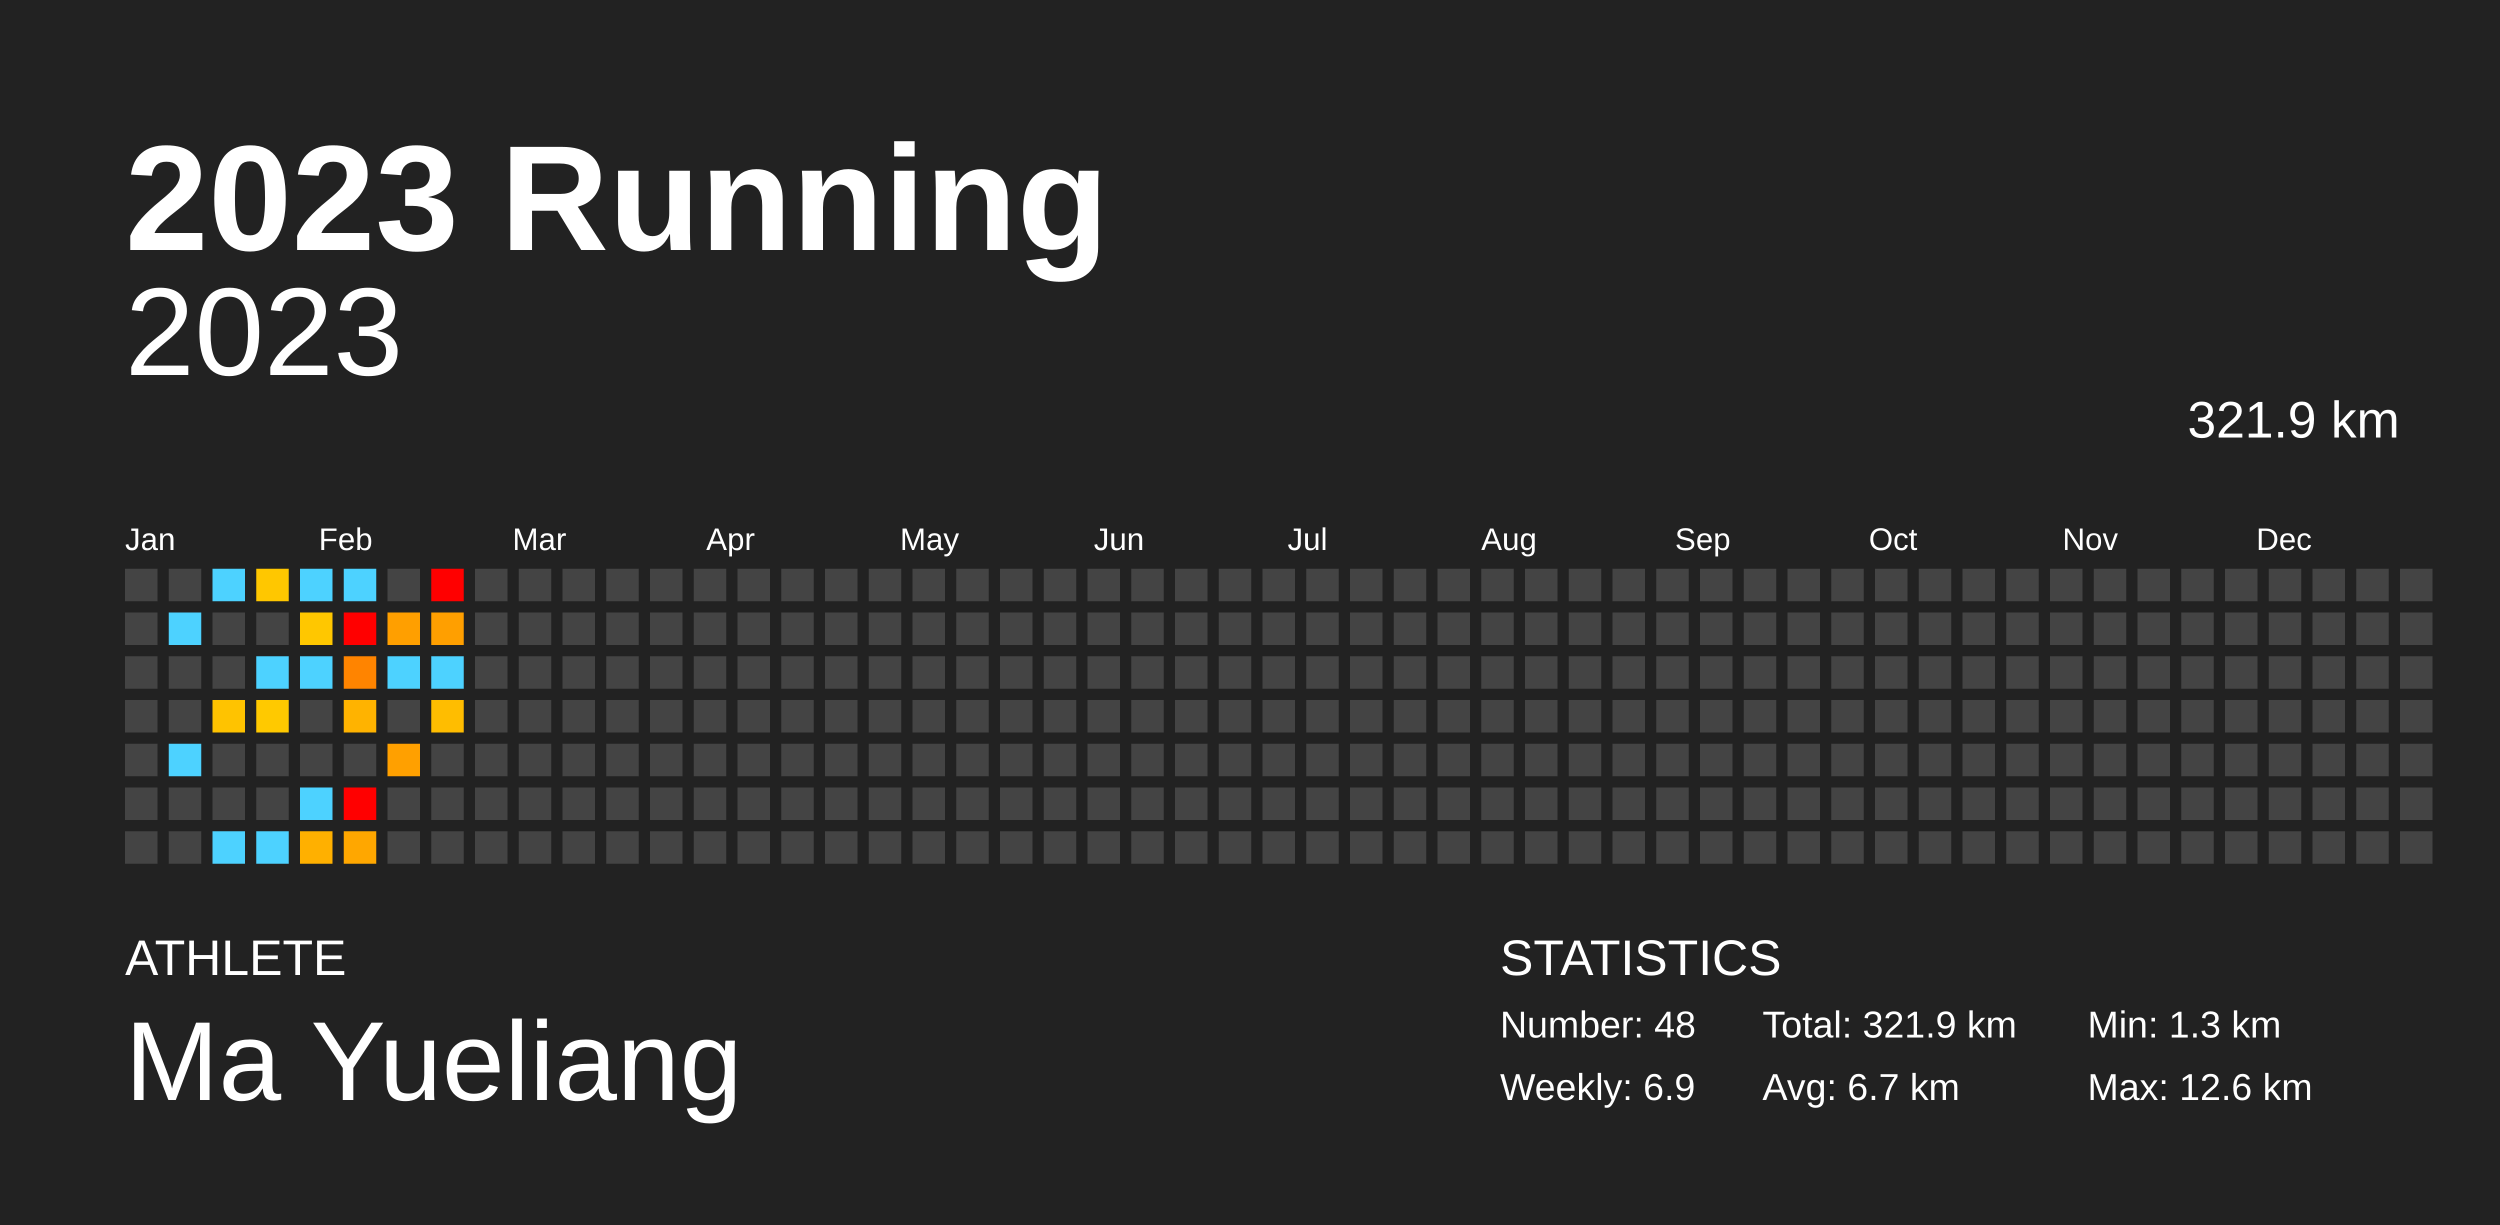
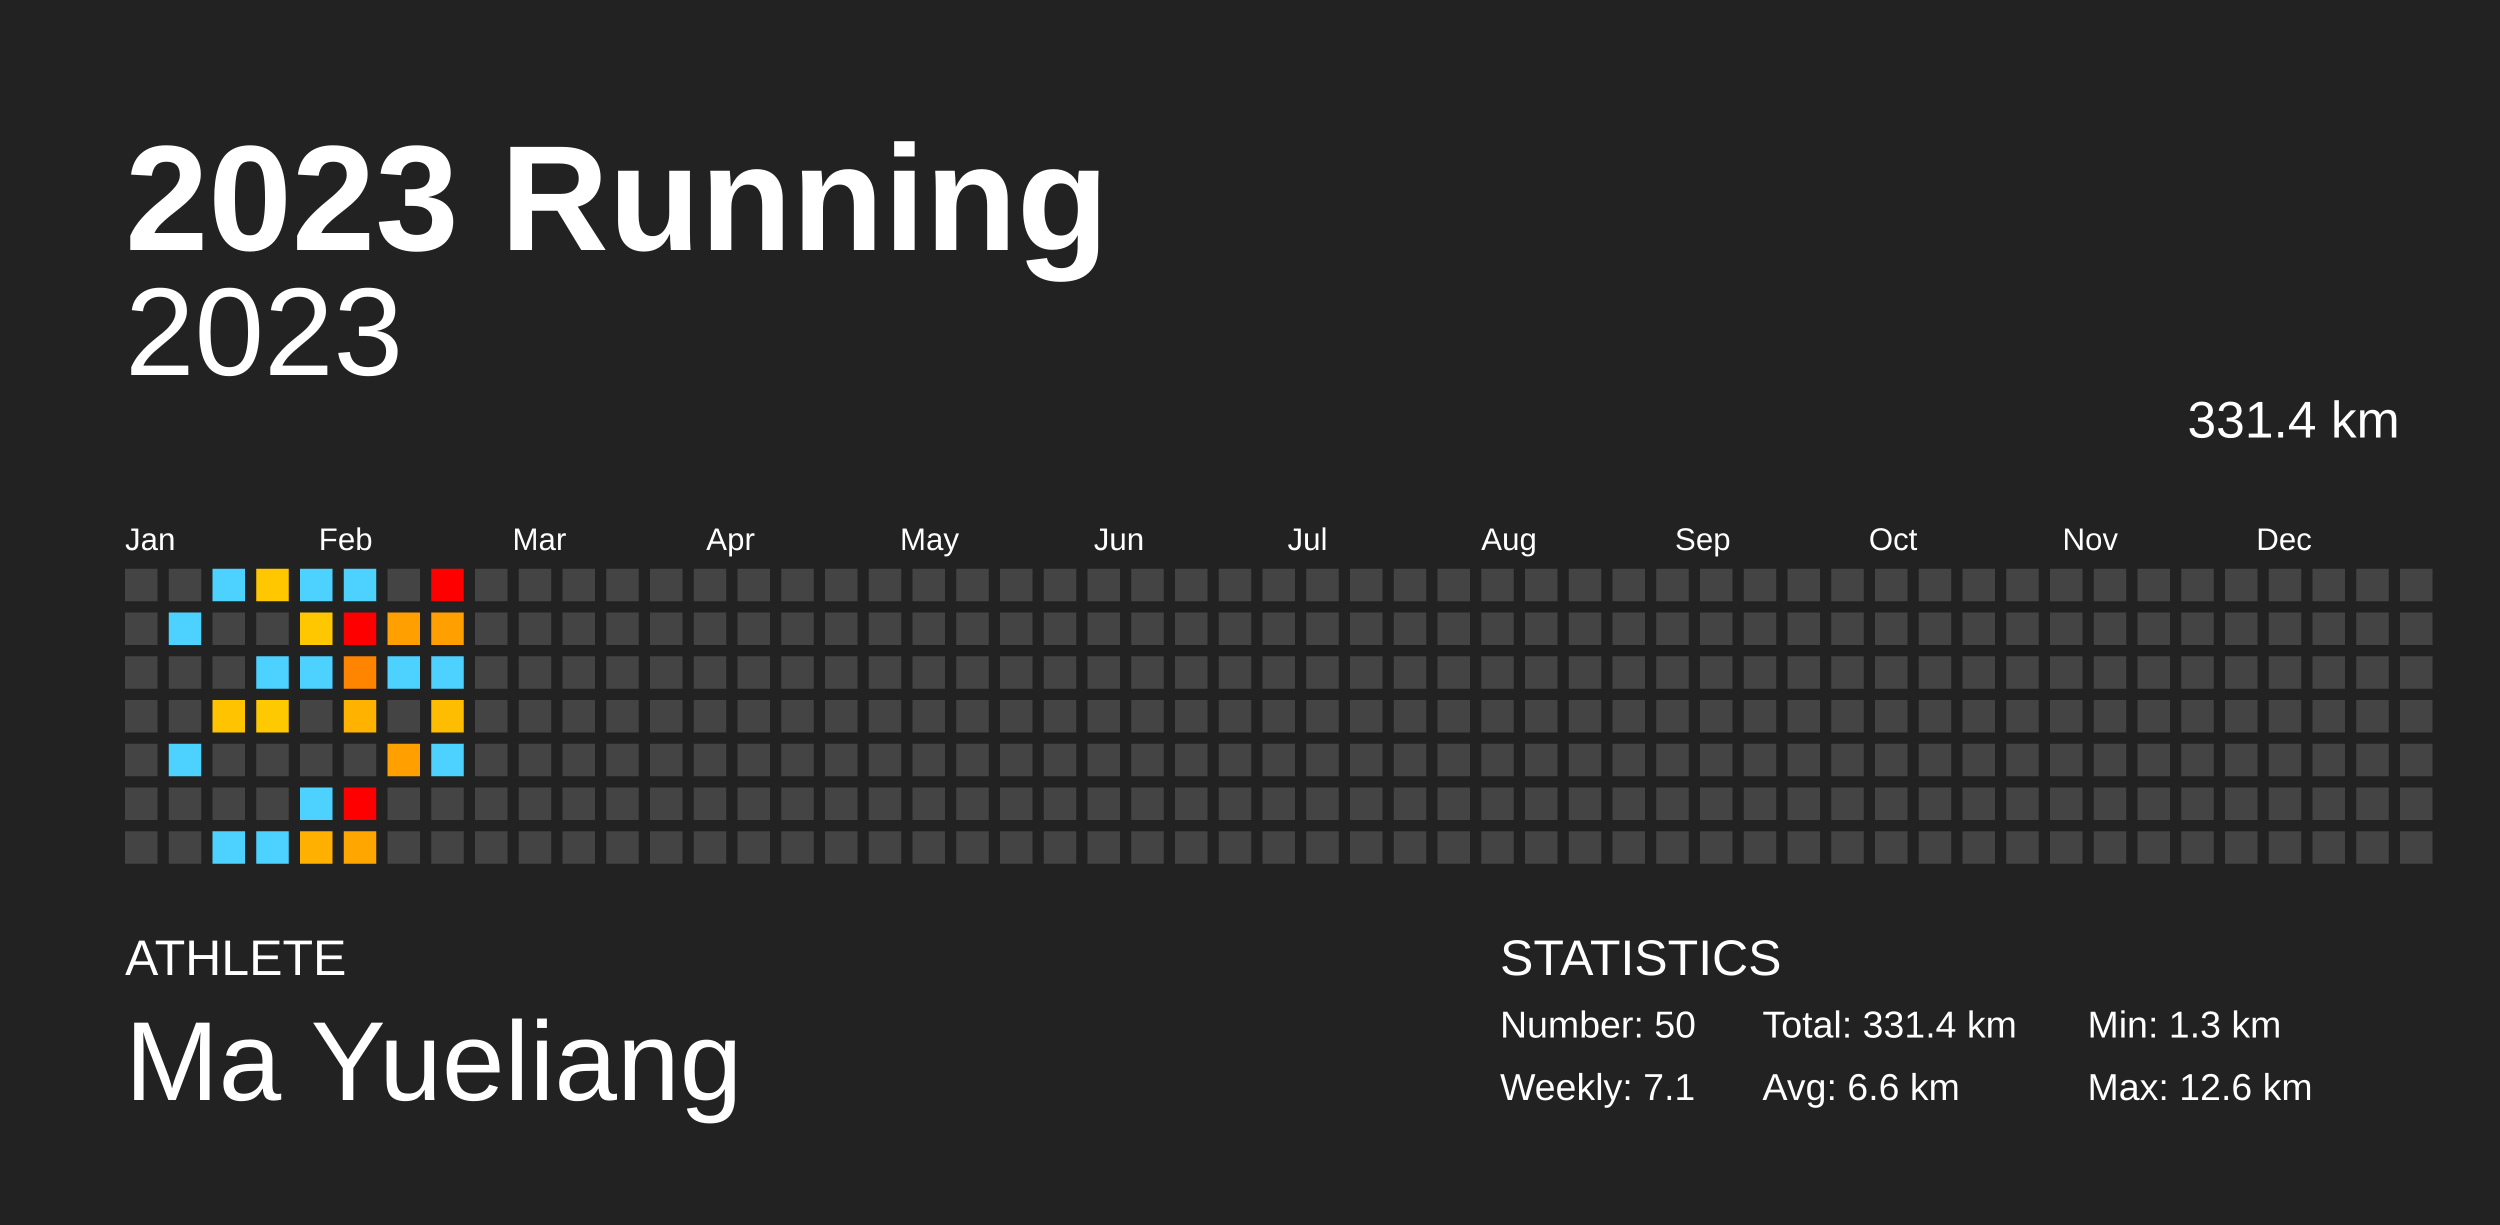
<svg xmlns="http://www.w3.org/2000/svg" baseProfile="full" height="98mm" version="1.1" viewBox="0,0,200,98" width="200mm">
  <defs />
  <rect fill="#222222" height="98" width="200" x="0" y="0" />
  <text fill="#FFFFFF" style="font-size:12px; font-family:Arial; font-weight:bold;" x="10" y="20">2023 Running</text>
  <text fill="#FFFFFF" style="font-size:4px; font-family:Arial" x="10" y="78">ATHLETE</text>
  <text fill="#FFFFFF" style="font-size:9px; font-family:Arial" x="10" y="88">Ma Yueliang</text>
  <text fill="#FFFFFF" style="font-size:4px; font-family:Arial" x="120" y="78">STATISTICS</text>
-   <text fill="#FFFFFF" style="font-size:3px; font-family:Arial" x="120" y="83">Number: 48</text>
-   <text fill="#FFFFFF" style="font-size:3px; font-family:Arial" x="120" y="88">Weekly: 6.9</text>
-   <text fill="#FFFFFF" style="font-size:3px; font-family:Arial" x="141" y="83">Total: 321.9 km</text>
-   <text fill="#FFFFFF" style="font-size:3px; font-family:Arial" x="141" y="88">Avg: 6.7 km</text>
+   <text fill="#FFFFFF" style="font-size:3px; font-family:Arial" x="120" y="83">Number: 50</text>
+   <text fill="#FFFFFF" style="font-size:3px; font-family:Arial" x="120" y="88">Weekly: 7.1</text>
+   <text fill="#FFFFFF" style="font-size:3px; font-family:Arial" x="141" y="83">Total: 331.4 km</text>
+   <text fill="#FFFFFF" style="font-size:3px; font-family:Arial" x="141" y="88">Avg: 6.6 km</text>
  <text fill="#FFFFFF" style="font-size:3px; font-family:Arial" x="167" y="83">Min: 1.3 km</text>
  <text fill="#FFFFFF" style="font-size:3px; font-family:Arial" x="167" y="88">Max: 12.6 km</text>
  <text alignment-baseline="hanging" fill="#FFFFFF" style="font-size:10.0px; font-family:Arial;" x="10" y="30">2023</text>
-   <text alignment-baseline="hanging" fill="#FFFFFF" style="font-size:4.125px; font-family:Arial;" x="175" y="35">321.9 km</text>
+   <text alignment-baseline="hanging" fill="#FFFFFF" style="font-size:4.125px; font-family:Arial;" x="175" y="35">331.4 km</text>
  <text fill="#FFFFFF" style="font-size:2.5px; font-family:Arial" x="10.0" y="44">Jan</text>
  <text fill="#FFFFFF" style="font-size:2.5px; font-family:Arial" x="25.5" y="44">Feb</text>
  <text fill="#FFFFFF" style="font-size:2.5px; font-family:Arial" x="41.0" y="44">Mar</text>
  <text fill="#FFFFFF" style="font-size:2.5px; font-family:Arial" x="56.5" y="44">Apr</text>
  <text fill="#FFFFFF" style="font-size:2.5px; font-family:Arial" x="72.0" y="44">May</text>
  <text fill="#FFFFFF" style="font-size:2.5px; font-family:Arial" x="87.5" y="44">Jun</text>
  <text fill="#FFFFFF" style="font-size:2.5px; font-family:Arial" x="103.0" y="44">Jul</text>
  <text fill="#FFFFFF" style="font-size:2.5px; font-family:Arial" x="118.5" y="44">Aug</text>
  <text fill="#FFFFFF" style="font-size:2.5px; font-family:Arial" x="134.0" y="44">Sep</text>
  <text fill="#FFFFFF" style="font-size:2.5px; font-family:Arial" x="149.5" y="44">Oct</text>
  <text fill="#FFFFFF" style="font-size:2.5px; font-family:Arial" x="165.0" y="44">Nov</text>
  <text fill="#FFFFFF" style="font-size:2.5px; font-family:Arial" x="180.5" y="44">Dec</text>
  <rect fill="#444444" height="2.6" width="2.6" x="10.0" y="45.5" />
  <rect fill="#444444" height="2.6" width="2.6" x="10.0" y="49.0" />
  <rect fill="#444444" height="2.6" width="2.6" x="10.0" y="52.5" />
  <rect fill="#444444" height="2.6" width="2.6" x="10.0" y="56.0" />
  <rect fill="#444444" height="2.6" width="2.6" x="10.0" y="59.5" />
  <rect fill="#444444" height="2.6" width="2.6" x="10.0" y="63.0" />
  <rect fill="#444444" height="2.6" width="2.6" x="10.0" y="66.5" />
  <rect fill="#444444" height="2.6" width="2.6" x="13.5" y="45.5" />
  <rect fill="#4dd2ff" height="2.6" width="2.6" x="13.5" y="49.0" />
  <rect fill="#444444" height="2.6" width="2.6" x="13.5" y="52.5" />
  <rect fill="#444444" height="2.6" width="2.6" x="13.5" y="56.0" />
  <rect fill="#4dd2ff" height="2.6" width="2.6" x="13.5" y="59.5" />
  <rect fill="#444444" height="2.6" width="2.6" x="13.5" y="63.0" />
  <rect fill="#444444" height="2.6" width="2.6" x="13.5" y="66.5" />
  <rect fill="#4dd2ff" height="2.6" width="2.6" x="17.0" y="45.5" />
  <rect fill="#444444" height="2.6" width="2.6" x="17.0" y="49.0" />
  <rect fill="#444444" height="2.6" width="2.6" x="17.0" y="52.5" />
  <rect fill="#ffc300" height="2.6" width="2.6" x="17.0" y="56.0" />
  <rect fill="#444444" height="2.6" width="2.6" x="17.0" y="59.5" />
  <rect fill="#444444" height="2.6" width="2.6" x="17.0" y="63.0" />
  <rect fill="#4dd2ff" height="2.6" width="2.6" x="17.0" y="66.5" />
  <rect fill="#ffc700" height="2.6" width="2.6" x="20.5" y="45.5" />
  <rect fill="#444444" height="2.6" width="2.6" x="20.5" y="49.0" />
  <rect fill="#4dd2ff" height="2.6" width="2.6" x="20.5" y="52.5" />
  <rect fill="#ffc900" height="2.6" width="2.6" x="20.5" y="56.0" />
  <rect fill="#444444" height="2.6" width="2.6" x="20.5" y="59.5" />
  <rect fill="#444444" height="2.6" width="2.6" x="20.5" y="63.0" />
  <rect fill="#4dd2ff" height="2.6" width="2.6" x="20.5" y="66.5" />
  <rect fill="#4dd2ff" height="2.6" width="2.6" x="24.0" y="45.5" />
  <rect fill="#ffc700" height="2.6" width="2.6" x="24.0" y="49.0" />
  <rect fill="#4dd2ff" height="2.6" width="2.6" x="24.0" y="52.5" />
  <rect fill="#444444" height="2.6" width="2.6" x="24.0" y="56.0" />
  <rect fill="#444444" height="2.6" width="2.6" x="24.0" y="59.5" />
  <rect fill="#4dd2ff" height="2.6" width="2.6" x="24.0" y="63.0" />
  <rect fill="#ffb000" height="2.6" width="2.6" x="24.0" y="66.5" />
  <rect fill="#4dd2ff" height="2.6" width="2.6" x="27.5" y="45.5" />
  <rect fill="red" height="2.6" width="2.6" x="27.5" y="49.0" />
  <rect fill="#ff8400" height="2.6" width="2.6" x="27.5" y="52.5" />
  <rect fill="#ffb300" height="2.6" width="2.6" x="27.5" y="56.0" />
  <rect fill="#444444" height="2.6" width="2.6" x="27.5" y="59.5" />
  <rect fill="red" height="2.6" width="2.6" x="27.5" y="63.0" />
  <rect fill="#ffa700" height="2.6" width="2.6" x="27.5" y="66.5" />
  <rect fill="#444444" height="2.6" width="2.6" x="31.0" y="45.5" />
  <rect fill="#ff9f00" height="2.6" width="2.6" x="31.0" y="49.0" />
  <rect fill="#4dd2ff" height="2.6" width="2.6" x="31.0" y="52.5" />
  <rect fill="#444444" height="2.6" width="2.6" x="31.0" y="56.0" />
  <rect fill="#ffa000" height="2.6" width="2.6" x="31.0" y="59.5" />
  <rect fill="#444444" height="2.6" width="2.6" x="31.0" y="63.0" />
  <rect fill="#444444" height="2.6" width="2.6" x="31.0" y="66.5" />
  <rect fill="red" height="2.6" width="2.6" x="34.5" y="45.5" />
  <rect fill="#ff9f00" height="2.6" width="2.6" x="34.5" y="49.0" />
  <rect fill="#4dd2ff" height="2.6" width="2.6" x="34.5" y="52.5" />
  <rect fill="#ffbd00" height="2.6" width="2.6" x="34.5" y="56.0" />
-   <rect fill="#444444" height="2.6" width="2.6" x="34.5" y="59.5" />
+   <rect fill="#4dd2ff" height="2.6" width="2.6" x="34.5" y="59.5" />
  <rect fill="#444444" height="2.6" width="2.6" x="34.5" y="63.0" />
  <rect fill="#444444" height="2.6" width="2.6" x="34.5" y="66.5" />
  <rect fill="#444444" height="2.6" width="2.6" x="38.0" y="45.5" />
  <rect fill="#444444" height="2.6" width="2.6" x="38.0" y="49.0" />
  <rect fill="#444444" height="2.6" width="2.6" x="38.0" y="52.5" />
  <rect fill="#444444" height="2.6" width="2.6" x="38.0" y="56.0" />
  <rect fill="#444444" height="2.6" width="2.6" x="38.0" y="59.5" />
  <rect fill="#444444" height="2.6" width="2.6" x="38.0" y="63.0" />
  <rect fill="#444444" height="2.6" width="2.6" x="38.0" y="66.5" />
  <rect fill="#444444" height="2.6" width="2.6" x="41.5" y="45.5" />
  <rect fill="#444444" height="2.6" width="2.6" x="41.5" y="49.0" />
  <rect fill="#444444" height="2.6" width="2.6" x="41.5" y="52.5" />
  <rect fill="#444444" height="2.6" width="2.6" x="41.5" y="56.0" />
  <rect fill="#444444" height="2.6" width="2.6" x="41.5" y="59.5" />
  <rect fill="#444444" height="2.6" width="2.6" x="41.5" y="63.0" />
  <rect fill="#444444" height="2.6" width="2.6" x="41.5" y="66.5" />
  <rect fill="#444444" height="2.6" width="2.6" x="45.0" y="45.5" />
  <rect fill="#444444" height="2.6" width="2.6" x="45.0" y="49.0" />
  <rect fill="#444444" height="2.6" width="2.6" x="45.0" y="52.5" />
  <rect fill="#444444" height="2.6" width="2.6" x="45.0" y="56.0" />
  <rect fill="#444444" height="2.6" width="2.6" x="45.0" y="59.5" />
  <rect fill="#444444" height="2.6" width="2.6" x="45.0" y="63.0" />
  <rect fill="#444444" height="2.6" width="2.6" x="45.0" y="66.5" />
  <rect fill="#444444" height="2.6" width="2.6" x="48.5" y="45.5" />
  <rect fill="#444444" height="2.6" width="2.6" x="48.5" y="49.0" />
  <rect fill="#444444" height="2.6" width="2.6" x="48.5" y="52.5" />
  <rect fill="#444444" height="2.6" width="2.6" x="48.5" y="56.0" />
  <rect fill="#444444" height="2.6" width="2.6" x="48.5" y="59.5" />
  <rect fill="#444444" height="2.6" width="2.6" x="48.5" y="63.0" />
  <rect fill="#444444" height="2.6" width="2.6" x="48.5" y="66.5" />
  <rect fill="#444444" height="2.6" width="2.6" x="52.0" y="45.5" />
  <rect fill="#444444" height="2.6" width="2.6" x="52.0" y="49.0" />
  <rect fill="#444444" height="2.6" width="2.6" x="52.0" y="52.5" />
  <rect fill="#444444" height="2.6" width="2.6" x="52.0" y="56.0" />
  <rect fill="#444444" height="2.6" width="2.6" x="52.0" y="59.5" />
  <rect fill="#444444" height="2.6" width="2.6" x="52.0" y="63.0" />
  <rect fill="#444444" height="2.6" width="2.6" x="52.0" y="66.5" />
  <rect fill="#444444" height="2.6" width="2.6" x="55.5" y="45.5" />
  <rect fill="#444444" height="2.6" width="2.6" x="55.5" y="49.0" />
  <rect fill="#444444" height="2.6" width="2.6" x="55.5" y="52.5" />
  <rect fill="#444444" height="2.6" width="2.6" x="55.5" y="56.0" />
  <rect fill="#444444" height="2.6" width="2.6" x="55.5" y="59.5" />
  <rect fill="#444444" height="2.6" width="2.6" x="55.5" y="63.0" />
  <rect fill="#444444" height="2.6" width="2.6" x="55.5" y="66.5" />
  <rect fill="#444444" height="2.6" width="2.6" x="59.0" y="45.5" />
  <rect fill="#444444" height="2.6" width="2.6" x="59.0" y="49.0" />
  <rect fill="#444444" height="2.6" width="2.6" x="59.0" y="52.5" />
  <rect fill="#444444" height="2.6" width="2.6" x="59.0" y="56.0" />
  <rect fill="#444444" height="2.6" width="2.6" x="59.0" y="59.5" />
  <rect fill="#444444" height="2.6" width="2.6" x="59.0" y="63.0" />
  <rect fill="#444444" height="2.6" width="2.6" x="59.0" y="66.5" />
  <rect fill="#444444" height="2.6" width="2.6" x="62.5" y="45.5" />
  <rect fill="#444444" height="2.6" width="2.6" x="62.5" y="49.0" />
  <rect fill="#444444" height="2.6" width="2.6" x="62.5" y="52.5" />
  <rect fill="#444444" height="2.6" width="2.6" x="62.5" y="56.0" />
  <rect fill="#444444" height="2.6" width="2.6" x="62.5" y="59.5" />
  <rect fill="#444444" height="2.6" width="2.6" x="62.5" y="63.0" />
  <rect fill="#444444" height="2.6" width="2.6" x="62.5" y="66.5" />
  <rect fill="#444444" height="2.6" width="2.6" x="66.0" y="45.5" />
  <rect fill="#444444" height="2.6" width="2.6" x="66.0" y="49.0" />
  <rect fill="#444444" height="2.6" width="2.6" x="66.0" y="52.5" />
  <rect fill="#444444" height="2.6" width="2.6" x="66.0" y="56.0" />
  <rect fill="#444444" height="2.6" width="2.6" x="66.0" y="59.5" />
  <rect fill="#444444" height="2.6" width="2.6" x="66.0" y="63.0" />
  <rect fill="#444444" height="2.6" width="2.6" x="66.0" y="66.5" />
  <rect fill="#444444" height="2.6" width="2.6" x="69.5" y="45.5" />
  <rect fill="#444444" height="2.6" width="2.6" x="69.5" y="49.0" />
  <rect fill="#444444" height="2.6" width="2.6" x="69.5" y="52.5" />
  <rect fill="#444444" height="2.6" width="2.6" x="69.5" y="56.0" />
  <rect fill="#444444" height="2.6" width="2.6" x="69.5" y="59.5" />
  <rect fill="#444444" height="2.6" width="2.6" x="69.5" y="63.0" />
  <rect fill="#444444" height="2.6" width="2.6" x="69.5" y="66.5" />
  <rect fill="#444444" height="2.6" width="2.6" x="73.0" y="45.5" />
  <rect fill="#444444" height="2.6" width="2.6" x="73.0" y="49.0" />
  <rect fill="#444444" height="2.6" width="2.6" x="73.0" y="52.5" />
  <rect fill="#444444" height="2.6" width="2.6" x="73.0" y="56.0" />
  <rect fill="#444444" height="2.6" width="2.6" x="73.0" y="59.5" />
  <rect fill="#444444" height="2.6" width="2.6" x="73.0" y="63.0" />
  <rect fill="#444444" height="2.6" width="2.6" x="73.0" y="66.5" />
  <rect fill="#444444" height="2.6" width="2.6" x="76.5" y="45.5" />
  <rect fill="#444444" height="2.6" width="2.6" x="76.5" y="49.0" />
  <rect fill="#444444" height="2.6" width="2.6" x="76.5" y="52.5" />
  <rect fill="#444444" height="2.6" width="2.6" x="76.5" y="56.0" />
  <rect fill="#444444" height="2.6" width="2.6" x="76.5" y="59.5" />
  <rect fill="#444444" height="2.6" width="2.6" x="76.5" y="63.0" />
  <rect fill="#444444" height="2.6" width="2.6" x="76.5" y="66.5" />
  <rect fill="#444444" height="2.6" width="2.6" x="80.0" y="45.5" />
  <rect fill="#444444" height="2.6" width="2.6" x="80.0" y="49.0" />
  <rect fill="#444444" height="2.6" width="2.6" x="80.0" y="52.5" />
  <rect fill="#444444" height="2.6" width="2.6" x="80.0" y="56.0" />
  <rect fill="#444444" height="2.6" width="2.6" x="80.0" y="59.5" />
  <rect fill="#444444" height="2.6" width="2.6" x="80.0" y="63.0" />
  <rect fill="#444444" height="2.6" width="2.6" x="80.0" y="66.5" />
  <rect fill="#444444" height="2.6" width="2.6" x="83.5" y="45.5" />
  <rect fill="#444444" height="2.6" width="2.6" x="83.5" y="49.0" />
  <rect fill="#444444" height="2.6" width="2.6" x="83.5" y="52.5" />
  <rect fill="#444444" height="2.6" width="2.6" x="83.5" y="56.0" />
  <rect fill="#444444" height="2.6" width="2.6" x="83.5" y="59.5" />
  <rect fill="#444444" height="2.6" width="2.6" x="83.5" y="63.0" />
  <rect fill="#444444" height="2.6" width="2.6" x="83.5" y="66.5" />
  <rect fill="#444444" height="2.6" width="2.6" x="87.0" y="45.5" />
  <rect fill="#444444" height="2.6" width="2.6" x="87.0" y="49.0" />
  <rect fill="#444444" height="2.6" width="2.6" x="87.0" y="52.5" />
  <rect fill="#444444" height="2.6" width="2.6" x="87.0" y="56.0" />
  <rect fill="#444444" height="2.6" width="2.6" x="87.0" y="59.5" />
  <rect fill="#444444" height="2.6" width="2.6" x="87.0" y="63.0" />
  <rect fill="#444444" height="2.6" width="2.6" x="87.0" y="66.5" />
  <rect fill="#444444" height="2.6" width="2.6" x="90.5" y="45.5" />
  <rect fill="#444444" height="2.6" width="2.6" x="90.5" y="49.0" />
  <rect fill="#444444" height="2.6" width="2.6" x="90.5" y="52.5" />
  <rect fill="#444444" height="2.6" width="2.6" x="90.5" y="56.0" />
  <rect fill="#444444" height="2.6" width="2.6" x="90.5" y="59.5" />
  <rect fill="#444444" height="2.6" width="2.6" x="90.5" y="63.0" />
  <rect fill="#444444" height="2.6" width="2.6" x="90.5" y="66.5" />
  <rect fill="#444444" height="2.6" width="2.6" x="94.0" y="45.5" />
  <rect fill="#444444" height="2.6" width="2.6" x="94.0" y="49.0" />
  <rect fill="#444444" height="2.6" width="2.6" x="94.0" y="52.5" />
  <rect fill="#444444" height="2.6" width="2.6" x="94.0" y="56.0" />
  <rect fill="#444444" height="2.6" width="2.6" x="94.0" y="59.5" />
  <rect fill="#444444" height="2.6" width="2.6" x="94.0" y="63.0" />
  <rect fill="#444444" height="2.6" width="2.6" x="94.0" y="66.5" />
  <rect fill="#444444" height="2.6" width="2.6" x="97.5" y="45.5" />
  <rect fill="#444444" height="2.6" width="2.6" x="97.5" y="49.0" />
  <rect fill="#444444" height="2.6" width="2.6" x="97.5" y="52.5" />
  <rect fill="#444444" height="2.6" width="2.6" x="97.5" y="56.0" />
  <rect fill="#444444" height="2.6" width="2.6" x="97.5" y="59.5" />
  <rect fill="#444444" height="2.6" width="2.6" x="97.5" y="63.0" />
  <rect fill="#444444" height="2.6" width="2.6" x="97.5" y="66.5" />
  <rect fill="#444444" height="2.6" width="2.6" x="101.0" y="45.5" />
  <rect fill="#444444" height="2.6" width="2.6" x="101.0" y="49.0" />
  <rect fill="#444444" height="2.6" width="2.6" x="101.0" y="52.5" />
  <rect fill="#444444" height="2.6" width="2.6" x="101.0" y="56.0" />
  <rect fill="#444444" height="2.6" width="2.6" x="101.0" y="59.5" />
  <rect fill="#444444" height="2.6" width="2.6" x="101.0" y="63.0" />
  <rect fill="#444444" height="2.6" width="2.6" x="101.0" y="66.5" />
  <rect fill="#444444" height="2.6" width="2.6" x="104.5" y="45.5" />
  <rect fill="#444444" height="2.6" width="2.6" x="104.5" y="49.0" />
  <rect fill="#444444" height="2.6" width="2.6" x="104.5" y="52.5" />
  <rect fill="#444444" height="2.6" width="2.6" x="104.5" y="56.0" />
  <rect fill="#444444" height="2.6" width="2.6" x="104.5" y="59.5" />
  <rect fill="#444444" height="2.6" width="2.6" x="104.5" y="63.0" />
  <rect fill="#444444" height="2.6" width="2.6" x="104.5" y="66.5" />
  <rect fill="#444444" height="2.6" width="2.6" x="108.0" y="45.5" />
  <rect fill="#444444" height="2.6" width="2.6" x="108.0" y="49.0" />
  <rect fill="#444444" height="2.6" width="2.6" x="108.0" y="52.5" />
  <rect fill="#444444" height="2.6" width="2.6" x="108.0" y="56.0" />
  <rect fill="#444444" height="2.6" width="2.6" x="108.0" y="59.5" />
  <rect fill="#444444" height="2.6" width="2.6" x="108.0" y="63.0" />
  <rect fill="#444444" height="2.6" width="2.6" x="108.0" y="66.5" />
  <rect fill="#444444" height="2.6" width="2.6" x="111.5" y="45.5" />
  <rect fill="#444444" height="2.6" width="2.6" x="111.5" y="49.0" />
  <rect fill="#444444" height="2.6" width="2.6" x="111.5" y="52.5" />
  <rect fill="#444444" height="2.6" width="2.6" x="111.5" y="56.0" />
  <rect fill="#444444" height="2.6" width="2.6" x="111.5" y="59.5" />
  <rect fill="#444444" height="2.6" width="2.6" x="111.5" y="63.0" />
  <rect fill="#444444" height="2.6" width="2.6" x="111.5" y="66.5" />
  <rect fill="#444444" height="2.6" width="2.6" x="115.0" y="45.5" />
  <rect fill="#444444" height="2.6" width="2.6" x="115.0" y="49.0" />
  <rect fill="#444444" height="2.6" width="2.6" x="115.0" y="52.5" />
  <rect fill="#444444" height="2.6" width="2.6" x="115.0" y="56.0" />
  <rect fill="#444444" height="2.6" width="2.6" x="115.0" y="59.5" />
  <rect fill="#444444" height="2.6" width="2.6" x="115.0" y="63.0" />
  <rect fill="#444444" height="2.6" width="2.6" x="115.0" y="66.5" />
  <rect fill="#444444" height="2.6" width="2.6" x="118.5" y="45.5" />
  <rect fill="#444444" height="2.6" width="2.6" x="118.5" y="49.0" />
  <rect fill="#444444" height="2.6" width="2.6" x="118.5" y="52.5" />
  <rect fill="#444444" height="2.6" width="2.6" x="118.5" y="56.0" />
  <rect fill="#444444" height="2.6" width="2.6" x="118.5" y="59.5" />
  <rect fill="#444444" height="2.6" width="2.6" x="118.5" y="63.0" />
  <rect fill="#444444" height="2.6" width="2.6" x="118.5" y="66.5" />
  <rect fill="#444444" height="2.6" width="2.6" x="122.0" y="45.5" />
  <rect fill="#444444" height="2.6" width="2.6" x="122.0" y="49.0" />
  <rect fill="#444444" height="2.6" width="2.6" x="122.0" y="52.5" />
  <rect fill="#444444" height="2.6" width="2.6" x="122.0" y="56.0" />
  <rect fill="#444444" height="2.6" width="2.6" x="122.0" y="59.5" />
  <rect fill="#444444" height="2.6" width="2.6" x="122.0" y="63.0" />
  <rect fill="#444444" height="2.6" width="2.6" x="122.0" y="66.5" />
  <rect fill="#444444" height="2.6" width="2.6" x="125.5" y="45.5" />
  <rect fill="#444444" height="2.6" width="2.6" x="125.5" y="49.0" />
  <rect fill="#444444" height="2.6" width="2.6" x="125.5" y="52.5" />
  <rect fill="#444444" height="2.6" width="2.6" x="125.5" y="56.0" />
  <rect fill="#444444" height="2.6" width="2.6" x="125.5" y="59.5" />
  <rect fill="#444444" height="2.6" width="2.6" x="125.5" y="63.0" />
  <rect fill="#444444" height="2.6" width="2.6" x="125.5" y="66.5" />
  <rect fill="#444444" height="2.6" width="2.6" x="129.0" y="45.5" />
  <rect fill="#444444" height="2.6" width="2.6" x="129.0" y="49.0" />
  <rect fill="#444444" height="2.6" width="2.6" x="129.0" y="52.5" />
  <rect fill="#444444" height="2.6" width="2.6" x="129.0" y="56.0" />
  <rect fill="#444444" height="2.6" width="2.6" x="129.0" y="59.5" />
  <rect fill="#444444" height="2.6" width="2.6" x="129.0" y="63.0" />
  <rect fill="#444444" height="2.6" width="2.6" x="129.0" y="66.5" />
  <rect fill="#444444" height="2.6" width="2.6" x="132.5" y="45.5" />
  <rect fill="#444444" height="2.6" width="2.6" x="132.5" y="49.0" />
  <rect fill="#444444" height="2.6" width="2.6" x="132.5" y="52.5" />
  <rect fill="#444444" height="2.6" width="2.6" x="132.5" y="56.0" />
  <rect fill="#444444" height="2.6" width="2.6" x="132.5" y="59.5" />
  <rect fill="#444444" height="2.6" width="2.6" x="132.5" y="63.0" />
  <rect fill="#444444" height="2.6" width="2.6" x="132.5" y="66.5" />
  <rect fill="#444444" height="2.6" width="2.6" x="136.0" y="45.5" />
  <rect fill="#444444" height="2.6" width="2.6" x="136.0" y="49.0" />
  <rect fill="#444444" height="2.6" width="2.6" x="136.0" y="52.5" />
  <rect fill="#444444" height="2.6" width="2.6" x="136.0" y="56.0" />
  <rect fill="#444444" height="2.6" width="2.6" x="136.0" y="59.5" />
  <rect fill="#444444" height="2.6" width="2.6" x="136.0" y="63.0" />
  <rect fill="#444444" height="2.6" width="2.6" x="136.0" y="66.5" />
  <rect fill="#444444" height="2.6" width="2.6" x="139.5" y="45.5" />
  <rect fill="#444444" height="2.6" width="2.6" x="139.5" y="49.0" />
  <rect fill="#444444" height="2.6" width="2.6" x="139.5" y="52.5" />
  <rect fill="#444444" height="2.6" width="2.6" x="139.5" y="56.0" />
  <rect fill="#444444" height="2.6" width="2.6" x="139.5" y="59.5" />
  <rect fill="#444444" height="2.6" width="2.6" x="139.5" y="63.0" />
  <rect fill="#444444" height="2.6" width="2.6" x="139.5" y="66.5" />
  <rect fill="#444444" height="2.6" width="2.6" x="143.0" y="45.5" />
  <rect fill="#444444" height="2.6" width="2.6" x="143.0" y="49.0" />
  <rect fill="#444444" height="2.6" width="2.6" x="143.0" y="52.5" />
  <rect fill="#444444" height="2.6" width="2.6" x="143.0" y="56.0" />
  <rect fill="#444444" height="2.6" width="2.6" x="143.0" y="59.5" />
  <rect fill="#444444" height="2.6" width="2.6" x="143.0" y="63.0" />
  <rect fill="#444444" height="2.6" width="2.6" x="143.0" y="66.5" />
  <rect fill="#444444" height="2.6" width="2.6" x="146.5" y="45.5" />
  <rect fill="#444444" height="2.6" width="2.6" x="146.5" y="49.0" />
  <rect fill="#444444" height="2.6" width="2.6" x="146.5" y="52.5" />
  <rect fill="#444444" height="2.6" width="2.6" x="146.5" y="56.0" />
  <rect fill="#444444" height="2.6" width="2.6" x="146.5" y="59.5" />
  <rect fill="#444444" height="2.6" width="2.6" x="146.5" y="63.0" />
  <rect fill="#444444" height="2.6" width="2.6" x="146.5" y="66.5" />
  <rect fill="#444444" height="2.6" width="2.6" x="150.0" y="45.5" />
  <rect fill="#444444" height="2.6" width="2.6" x="150.0" y="49.0" />
  <rect fill="#444444" height="2.6" width="2.6" x="150.0" y="52.5" />
  <rect fill="#444444" height="2.6" width="2.6" x="150.0" y="56.0" />
  <rect fill="#444444" height="2.6" width="2.6" x="150.0" y="59.5" />
  <rect fill="#444444" height="2.6" width="2.6" x="150.0" y="63.0" />
  <rect fill="#444444" height="2.6" width="2.6" x="150.0" y="66.5" />
  <rect fill="#444444" height="2.6" width="2.6" x="153.5" y="45.5" />
  <rect fill="#444444" height="2.6" width="2.6" x="153.5" y="49.0" />
  <rect fill="#444444" height="2.6" width="2.6" x="153.5" y="52.5" />
  <rect fill="#444444" height="2.6" width="2.6" x="153.5" y="56.0" />
  <rect fill="#444444" height="2.6" width="2.6" x="153.5" y="59.5" />
  <rect fill="#444444" height="2.6" width="2.6" x="153.5" y="63.0" />
  <rect fill="#444444" height="2.6" width="2.6" x="153.5" y="66.5" />
  <rect fill="#444444" height="2.6" width="2.6" x="157.0" y="45.5" />
  <rect fill="#444444" height="2.6" width="2.6" x="157.0" y="49.0" />
  <rect fill="#444444" height="2.6" width="2.6" x="157.0" y="52.5" />
  <rect fill="#444444" height="2.6" width="2.6" x="157.0" y="56.0" />
  <rect fill="#444444" height="2.6" width="2.6" x="157.0" y="59.5" />
  <rect fill="#444444" height="2.6" width="2.6" x="157.0" y="63.0" />
  <rect fill="#444444" height="2.6" width="2.6" x="157.0" y="66.5" />
  <rect fill="#444444" height="2.6" width="2.6" x="160.5" y="45.5" />
  <rect fill="#444444" height="2.6" width="2.6" x="160.5" y="49.0" />
  <rect fill="#444444" height="2.6" width="2.6" x="160.5" y="52.5" />
  <rect fill="#444444" height="2.6" width="2.6" x="160.5" y="56.0" />
  <rect fill="#444444" height="2.6" width="2.6" x="160.5" y="59.5" />
  <rect fill="#444444" height="2.6" width="2.6" x="160.5" y="63.0" />
  <rect fill="#444444" height="2.6" width="2.6" x="160.5" y="66.5" />
  <rect fill="#444444" height="2.6" width="2.6" x="164.0" y="45.5" />
  <rect fill="#444444" height="2.6" width="2.6" x="164.0" y="49.0" />
  <rect fill="#444444" height="2.6" width="2.6" x="164.0" y="52.5" />
  <rect fill="#444444" height="2.6" width="2.6" x="164.0" y="56.0" />
  <rect fill="#444444" height="2.6" width="2.6" x="164.0" y="59.5" />
  <rect fill="#444444" height="2.6" width="2.6" x="164.0" y="63.0" />
  <rect fill="#444444" height="2.6" width="2.6" x="164.0" y="66.5" />
  <rect fill="#444444" height="2.6" width="2.6" x="167.5" y="45.5" />
  <rect fill="#444444" height="2.6" width="2.6" x="167.5" y="49.0" />
  <rect fill="#444444" height="2.6" width="2.6" x="167.5" y="52.5" />
  <rect fill="#444444" height="2.6" width="2.6" x="167.5" y="56.0" />
  <rect fill="#444444" height="2.6" width="2.6" x="167.5" y="59.5" />
  <rect fill="#444444" height="2.6" width="2.6" x="167.5" y="63.0" />
  <rect fill="#444444" height="2.6" width="2.6" x="167.5" y="66.5" />
  <rect fill="#444444" height="2.6" width="2.6" x="171.0" y="45.5" />
  <rect fill="#444444" height="2.6" width="2.6" x="171.0" y="49.0" />
  <rect fill="#444444" height="2.6" width="2.6" x="171.0" y="52.5" />
  <rect fill="#444444" height="2.6" width="2.6" x="171.0" y="56.0" />
  <rect fill="#444444" height="2.6" width="2.6" x="171.0" y="59.5" />
  <rect fill="#444444" height="2.6" width="2.6" x="171.0" y="63.0" />
  <rect fill="#444444" height="2.6" width="2.6" x="171.0" y="66.5" />
  <rect fill="#444444" height="2.6" width="2.6" x="174.5" y="45.5" />
  <rect fill="#444444" height="2.6" width="2.6" x="174.5" y="49.0" />
  <rect fill="#444444" height="2.6" width="2.6" x="174.5" y="52.5" />
  <rect fill="#444444" height="2.6" width="2.6" x="174.5" y="56.0" />
  <rect fill="#444444" height="2.6" width="2.6" x="174.5" y="59.5" />
  <rect fill="#444444" height="2.6" width="2.6" x="174.5" y="63.0" />
  <rect fill="#444444" height="2.6" width="2.6" x="174.5" y="66.5" />
  <rect fill="#444444" height="2.6" width="2.6" x="178.0" y="45.5" />
  <rect fill="#444444" height="2.6" width="2.6" x="178.0" y="49.0" />
  <rect fill="#444444" height="2.6" width="2.6" x="178.0" y="52.5" />
  <rect fill="#444444" height="2.6" width="2.6" x="178.0" y="56.0" />
  <rect fill="#444444" height="2.6" width="2.6" x="178.0" y="59.5" />
  <rect fill="#444444" height="2.6" width="2.6" x="178.0" y="63.0" />
  <rect fill="#444444" height="2.6" width="2.6" x="178.0" y="66.5" />
  <rect fill="#444444" height="2.6" width="2.6" x="181.5" y="45.5" />
  <rect fill="#444444" height="2.6" width="2.6" x="181.5" y="49.0" />
  <rect fill="#444444" height="2.6" width="2.6" x="181.5" y="52.5" />
  <rect fill="#444444" height="2.6" width="2.6" x="181.5" y="56.0" />
  <rect fill="#444444" height="2.6" width="2.6" x="181.5" y="59.5" />
  <rect fill="#444444" height="2.6" width="2.6" x="181.5" y="63.0" />
  <rect fill="#444444" height="2.6" width="2.6" x="181.5" y="66.5" />
  <rect fill="#444444" height="2.6" width="2.6" x="185.0" y="45.5" />
  <rect fill="#444444" height="2.6" width="2.6" x="185.0" y="49.0" />
  <rect fill="#444444" height="2.6" width="2.6" x="185.0" y="52.5" />
  <rect fill="#444444" height="2.6" width="2.6" x="185.0" y="56.0" />
  <rect fill="#444444" height="2.6" width="2.6" x="185.0" y="59.5" />
  <rect fill="#444444" height="2.6" width="2.6" x="185.0" y="63.0" />
  <rect fill="#444444" height="2.6" width="2.6" x="185.0" y="66.5" />
  <rect fill="#444444" height="2.6" width="2.6" x="188.5" y="45.5" />
  <rect fill="#444444" height="2.6" width="2.6" x="188.5" y="49.0" />
  <rect fill="#444444" height="2.6" width="2.6" x="188.5" y="52.5" />
  <rect fill="#444444" height="2.6" width="2.6" x="188.5" y="56.0" />
  <rect fill="#444444" height="2.6" width="2.6" x="188.5" y="59.5" />
  <rect fill="#444444" height="2.6" width="2.6" x="188.5" y="63.0" />
  <rect fill="#444444" height="2.6" width="2.6" x="188.5" y="66.5" />
  <rect fill="#444444" height="2.6" width="2.6" x="192.0" y="45.5" />
  <rect fill="#444444" height="2.6" width="2.6" x="192.0" y="49.0" />
  <rect fill="#444444" height="2.6" width="2.6" x="192.0" y="52.5" />
  <rect fill="#444444" height="2.6" width="2.6" x="192.0" y="56.0" />
  <rect fill="#444444" height="2.6" width="2.6" x="192.0" y="59.5" />
  <rect fill="#444444" height="2.6" width="2.6" x="192.0" y="63.0" />
  <rect fill="#444444" height="2.6" width="2.6" x="192.0" y="66.5" />
</svg>
